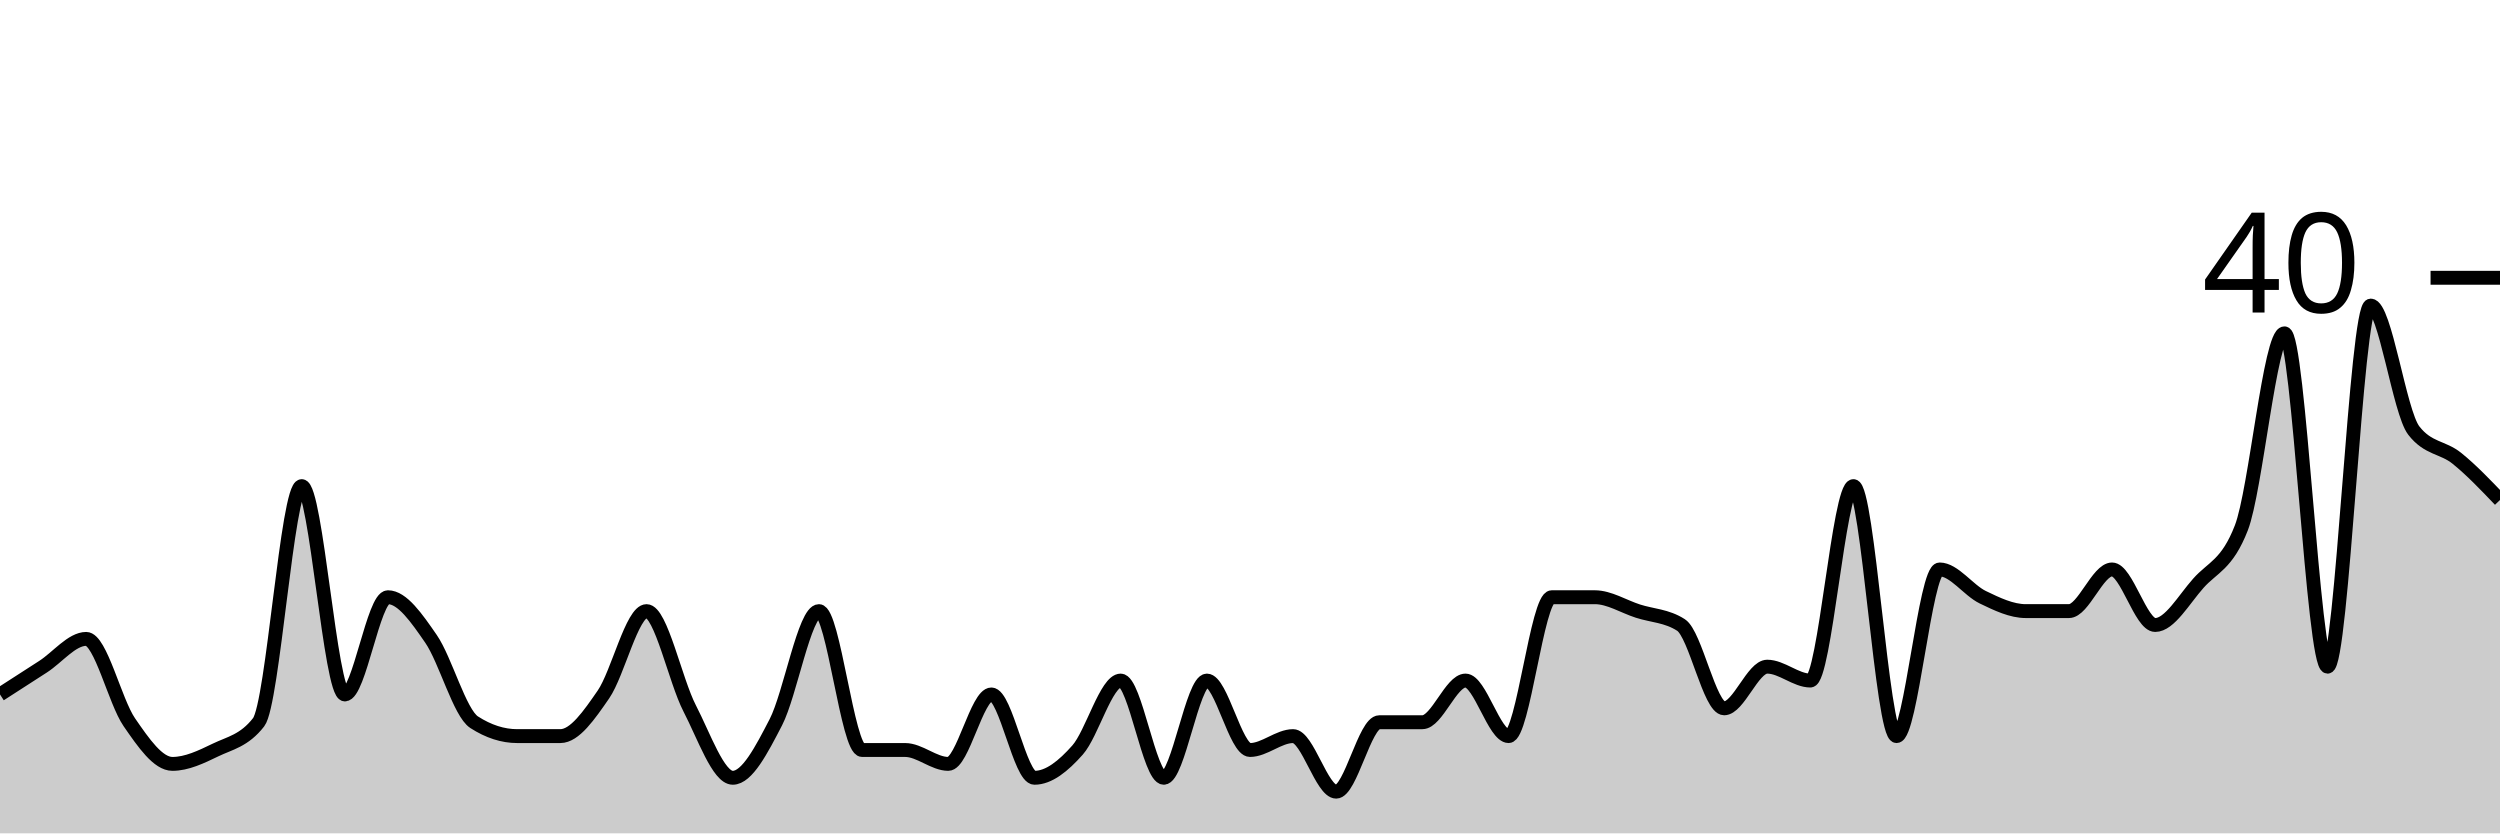
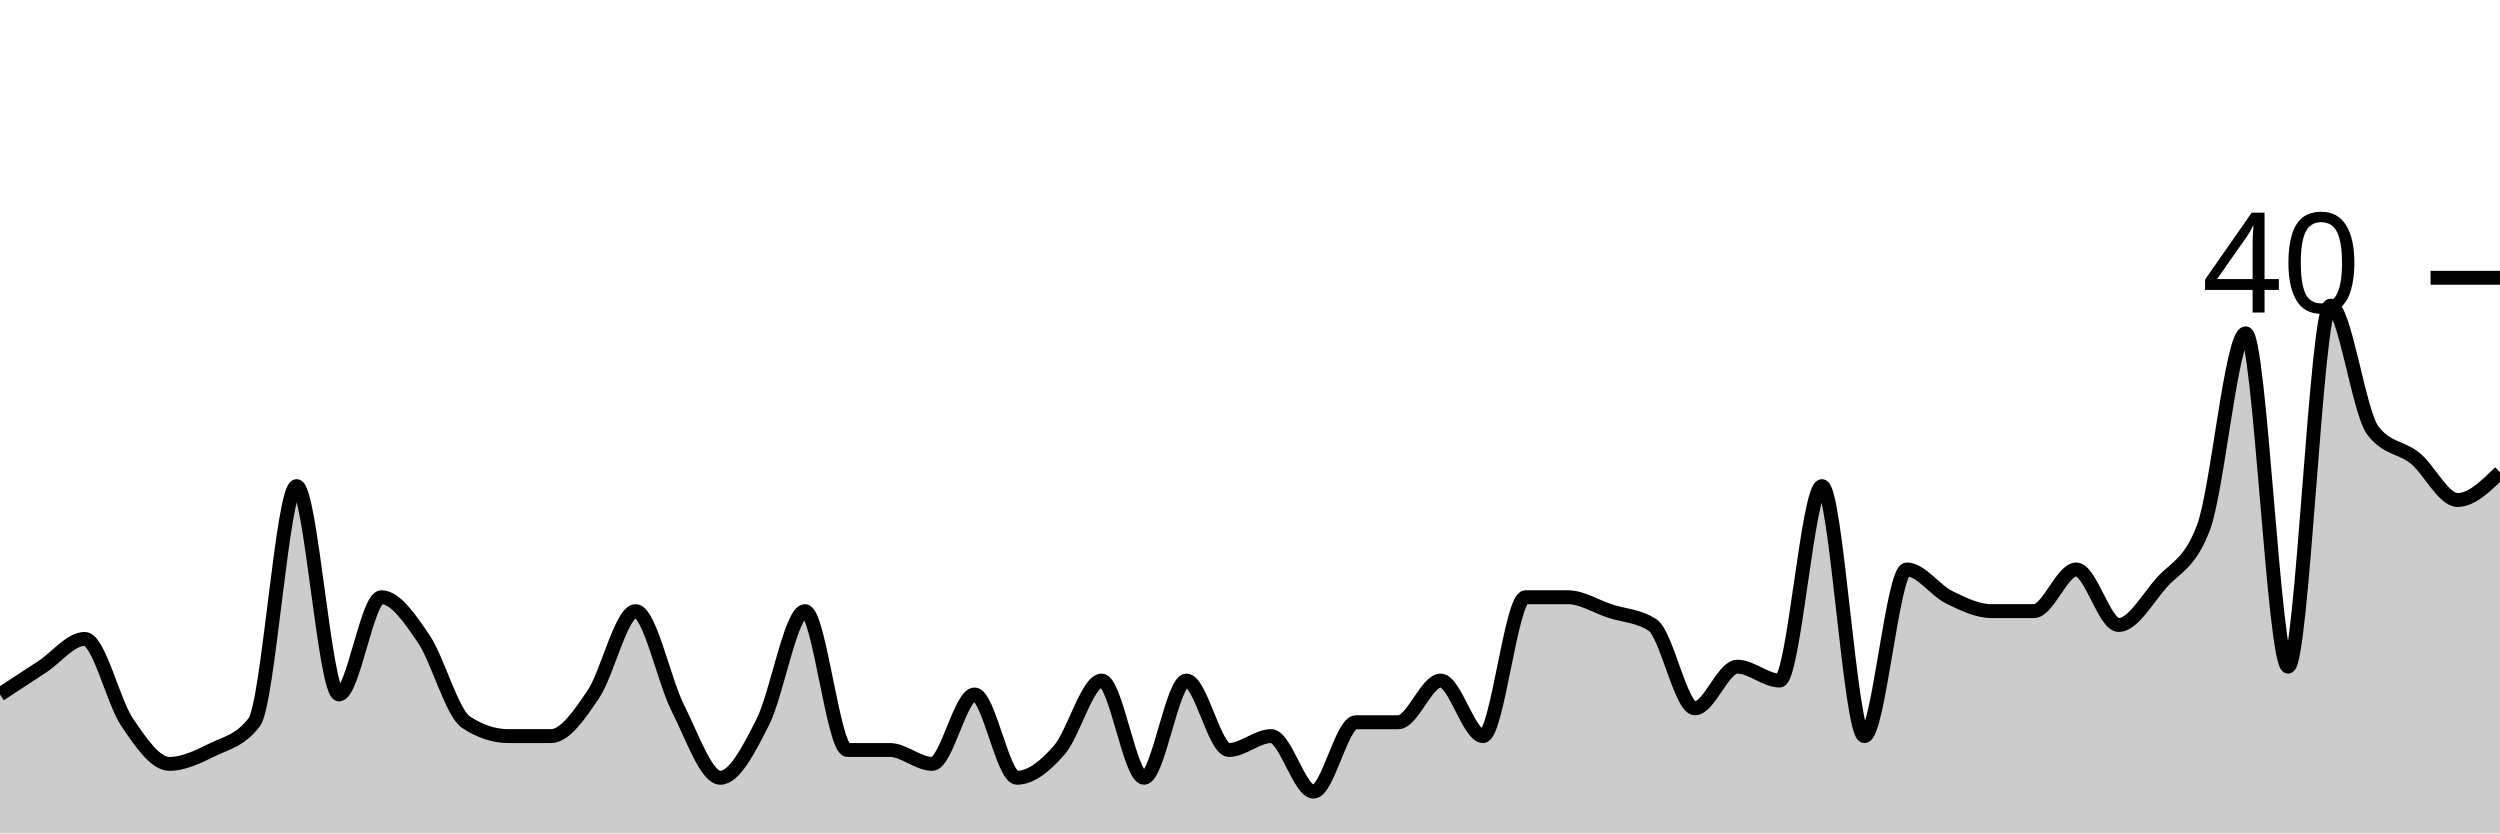
<svg xmlns="http://www.w3.org/2000/svg" viewBox="0 0 180 60">
  <g transform="translate(0,20)">
-     <path class="area" fill="rgba(0, 0, 0, 0.2)" d="M0,30C1.034,29.333,2.069,28.667,3.103,28C4.138,27.333,5.172,26,6.207,26C7.241,26,8.276,30.5,9.31,32C10.345,33.5,11.379,35,12.414,35C13.448,35,14.483,34.5,15.517,34C16.552,33.5,17.586,33.333,18.621,32C19.655,30.667,20.69,15,21.724,15C22.759,15,23.793,30,24.828,30C25.862,30,26.897,23,27.931,23C28.966,23,30,24.5,31.034,26C32.069,27.5,33.103,31.333,34.138,32C35.172,32.667,36.207,33,37.241,33C38.276,33,39.31,33,40.345,33C41.379,33,42.414,31.5,43.448,30C44.483,28.5,45.517,24,46.552,24C47.586,24,48.621,29,49.655,31C50.69,33,51.724,36,52.759,36C53.793,36,54.828,34,55.862,32C56.897,30,57.931,24,58.966,24C60,24,61.034,34,62.069,34C63.103,34,64.138,34,65.172,34C66.207,34,67.241,35,68.276,35C69.31,35,70.345,30,71.379,30C72.414,30,73.448,36,74.483,36C75.517,36,76.552,35.167,77.586,34C78.621,32.833,79.655,29,80.69,29C81.724,29,82.759,36,83.793,36C84.828,36,85.862,29,86.897,29C87.931,29,88.966,34,90,34C91.034,34,92.069,33,93.103,33C94.138,33,95.172,37,96.207,37C97.241,37,98.276,32,99.31,32C100.345,32,101.379,32,102.414,32C103.448,32,104.483,29,105.517,29C106.552,29,107.586,33,108.621,33C109.655,33,110.69,23,111.724,23C112.759,23,113.793,23,114.828,23C115.862,23,116.897,23.667,117.931,24C118.966,24.333,120,24.333,121.034,25C122.069,25.667,123.103,31,124.138,31C125.172,31,126.207,28,127.241,28C128.276,28,129.31,29,130.345,29C131.379,29,132.414,15,133.448,15C134.483,15,135.517,33,136.552,33C137.586,33,138.621,21,139.655,21C140.69,21,141.724,22.5,142.759,23C143.793,23.5,144.828,24,145.862,24C146.897,24,147.931,24,148.966,24C150,24,151.034,21,152.069,21C153.103,21,154.138,25,155.172,25C156.207,25,157.241,23.167,158.276,22C159.31,20.833,160.345,20.667,161.379,18C162.414,15.333,163.448,4,164.483,4C165.517,4,166.552,28,167.586,28C168.621,28,169.655,2,170.69,2C171.724,2,172.759,9.667,173.793,11C174.828,12.333,175.862,12.167,176.897,13C177.931,13.833,178.966,14.917,180,16L180,40C178.966,40,177.931,40,176.897,40C175.862,40,174.828,40,173.793,40C172.759,40,171.724,40,170.69,40C169.655,40,168.621,40,167.586,40C166.552,40,165.517,40,164.483,40C163.448,40,162.414,40,161.379,40C160.345,40,159.31,40,158.276,40C157.241,40,156.207,40,155.172,40C154.138,40,153.103,40,152.069,40C151.034,40,150,40,148.966,40C147.931,40,146.897,40,145.862,40C144.828,40,143.793,40,142.759,40C141.724,40,140.69,40,139.655,40C138.621,40,137.586,40,136.552,40C135.517,40,134.483,40,133.448,40C132.414,40,131.379,40,130.345,40C129.31,40,128.276,40,127.241,40C126.207,40,125.172,40,124.138,40C123.103,40,122.069,40,121.034,40C120,40,118.966,40,117.931,40C116.897,40,115.862,40,114.828,40C113.793,40,112.759,40,111.724,40C110.69,40,109.655,40,108.621,40C107.586,40,106.552,40,105.517,40C104.483,40,103.448,40,102.414,40C101.379,40,100.345,40,99.31,40C98.276,40,97.241,40,96.207,40C95.172,40,94.138,40,93.103,40C92.069,40,91.034,40,90,40C88.966,40,87.931,40,86.897,40C85.862,40,84.828,40,83.793,40C82.759,40,81.724,40,80.69,40C79.655,40,78.621,40,77.586,40C76.552,40,75.517,40,74.483,40C73.448,40,72.414,40,71.379,40C70.345,40,69.31,40,68.276,40C67.241,40,66.207,40,65.172,40C64.138,40,63.103,40,62.069,40C61.034,40,60,40,58.966,40C57.931,40,56.897,40,55.862,40C54.828,40,53.793,40,52.759,40C51.724,40,50.69,40,49.655,40C48.621,40,47.586,40,46.552,40C45.517,40,44.483,40,43.448,40C42.414,40,41.379,40,40.345,40C39.31,40,38.276,40,37.241,40C36.207,40,35.172,40,34.138,40C33.103,40,32.069,40,31.034,40C30,40,28.966,40,27.931,40C26.897,40,25.862,40,24.828,40C23.793,40,22.759,40,21.724,40C20.69,40,19.655,40,18.621,40C17.586,40,16.552,40,15.517,40C14.483,40,13.448,40,12.414,40C11.379,40,10.345,40,9.31,40C8.276,40,7.241,40,6.207,40C5.172,40,4.138,40,3.103,40C2.069,40,1.034,40,0,40Z" />
-     <path class="line" stroke="black" fill="none" d="M0,30C1.034,29.333,2.069,28.667,3.103,28C4.138,27.333,5.172,26,6.207,26C7.241,26,8.276,30.5,9.31,32C10.345,33.5,11.379,35,12.414,35C13.448,35,14.483,34.5,15.517,34C16.552,33.5,17.586,33.333,18.621,32C19.655,30.667,20.69,15,21.724,15C22.759,15,23.793,30,24.828,30C25.862,30,26.897,23,27.931,23C28.966,23,30,24.5,31.034,26C32.069,27.5,33.103,31.333,34.138,32C35.172,32.667,36.207,33,37.241,33C38.276,33,39.31,33,40.345,33C41.379,33,42.414,31.5,43.448,30C44.483,28.5,45.517,24,46.552,24C47.586,24,48.621,29,49.655,31C50.69,33,51.724,36,52.759,36C53.793,36,54.828,34,55.862,32C56.897,30,57.931,24,58.966,24C60,24,61.034,34,62.069,34C63.103,34,64.138,34,65.172,34C66.207,34,67.241,35,68.276,35C69.31,35,70.345,30,71.379,30C72.414,30,73.448,36,74.483,36C75.517,36,76.552,35.167,77.586,34C78.621,32.833,79.655,29,80.69,29C81.724,29,82.759,36,83.793,36C84.828,36,85.862,29,86.897,29C87.931,29,88.966,34,90,34C91.034,34,92.069,33,93.103,33C94.138,33,95.172,37,96.207,37C97.241,37,98.276,32,99.31,32C100.345,32,101.379,32,102.414,32C103.448,32,104.483,29,105.517,29C106.552,29,107.586,33,108.621,33C109.655,33,110.69,23,111.724,23C112.759,23,113.793,23,114.828,23C115.862,23,116.897,23.667,117.931,24C118.966,24.333,120,24.333,121.034,25C122.069,25.667,123.103,31,124.138,31C125.172,31,126.207,28,127.241,28C128.276,28,129.31,29,130.345,29C131.379,29,132.414,15,133.448,15C134.483,15,135.517,33,136.552,33C137.586,33,138.621,21,139.655,21C140.69,21,141.724,22.5,142.759,23C143.793,23.5,144.828,24,145.862,24C146.897,24,147.931,24,148.966,24C150,24,151.034,21,152.069,21C153.103,21,154.138,25,155.172,25C156.207,25,157.241,23.167,158.276,22C159.31,20.833,160.345,20.667,161.379,18C162.414,15.333,163.448,4,164.483,4C165.517,4,166.552,28,167.586,28C168.621,28,169.655,2,170.69,2C171.724,2,172.759,9.667,173.793,11C174.828,12.333,175.862,12.167,176.897,13C177.931,13.833,178.966,14.917,180,16" />
+     <path class="area" fill="rgba(0, 0, 0, 0.2)" d="M0,30C1.017,29.333,2.034,28.667,3.051,28C4.068,27.333,5.085,26,6.102,26C7.119,26,8.136,30.5,9.153,32C10.169,33.5,11.186,35,12.203,35C13.22,35,14.237,34.5,15.254,34C16.271,33.5,17.288,33.333,18.305,32C19.322,30.667,20.339,15,21.356,15C22.373,15,23.39,30,24.407,30C25.424,30,26.441,23,27.458,23C28.475,23,29.492,24.5,30.508,26C31.525,27.5,32.542,31.333,33.559,32C34.576,32.667,35.593,33,36.61,33C37.627,33,38.644,33,39.661,33C40.678,33,41.695,31.5,42.712,30C43.729,28.5,44.746,24,45.763,24C46.78,24,47.797,29,48.814,31C49.831,33,50.847,36,51.864,36C52.881,36,53.898,34,54.915,32C55.932,30,56.949,24,57.966,24C58.983,24,60,34,61.017,34C62.034,34,63.051,34,64.068,34C65.085,34,66.102,35,67.119,35C68.136,35,69.153,30,70.169,30C71.186,30,72.203,36,73.22,36C74.237,36,75.254,35.167,76.271,34C77.288,32.833,78.305,29,79.322,29C80.339,29,81.356,36,82.373,36C83.39,36,84.407,29,85.424,29C86.441,29,87.458,34,88.475,34C89.492,34,90.508,33,91.525,33C92.542,33,93.559,37,94.576,37C95.593,37,96.61,32,97.627,32C98.644,32,99.661,32,100.678,32C101.695,32,102.712,29,103.729,29C104.746,29,105.763,33,106.78,33C107.797,33,108.814,23,109.831,23C110.847,23,111.864,23,112.881,23C113.898,23,114.915,23.667,115.932,24C116.949,24.333,117.966,24.333,118.983,25C120,25.667,121.017,31,122.034,31C123.051,31,124.068,28,125.085,28C126.102,28,127.119,29,128.136,29C129.153,29,130.169,15,131.186,15C132.203,15,133.22,33,134.237,33C135.254,33,136.271,21,137.288,21C138.305,21,139.322,22.5,140.339,23C141.356,23.5,142.373,24,143.39,24C144.407,24,145.424,24,146.441,24C147.458,24,148.475,21,149.492,21C150.508,21,151.525,25,152.542,25C153.559,25,154.576,23.167,155.593,22C156.61,20.833,157.627,20.667,158.644,18C159.661,15.333,160.678,4,161.695,4C162.712,4,163.729,28,164.746,28C165.763,28,166.78,2,167.797,2C168.814,2,169.831,9.667,170.847,11C171.864,12.333,172.881,12.167,173.898,13C174.915,13.833,175.932,16,176.949,16C177.966,16,178.983,15,180,14L180,40C178.983,40,177.966,40,176.949,40C175.932,40,174.915,40,173.898,40C172.881,40,171.864,40,170.847,40C169.831,40,168.814,40,167.797,40C166.78,40,165.763,40,164.746,40C163.729,40,162.712,40,161.695,40C160.678,40,159.661,40,158.644,40C157.627,40,156.61,40,155.593,40C154.576,40,153.559,40,152.542,40C151.525,40,150.508,40,149.492,40C148.475,40,147.458,40,146.441,40C145.424,40,144.407,40,143.39,40C142.373,40,141.356,40,140.339,40C139.322,40,138.305,40,137.288,40C136.271,40,135.254,40,134.237,40C133.22,40,132.203,40,131.186,40C130.169,40,129.153,40,128.136,40C127.119,40,126.102,40,125.085,40C124.068,40,123.051,40,122.034,40C121.017,40,120,40,118.983,40C117.966,40,116.949,40,115.932,40C114.915,40,113.898,40,112.881,40C111.864,40,110.847,40,109.831,40C108.814,40,107.797,40,106.78,40C105.763,40,104.746,40,103.729,40C102.712,40,101.695,40,100.678,40C99.661,40,98.644,40,97.627,40C96.61,40,95.593,40,94.576,40C93.559,40,92.542,40,91.525,40C90.508,40,89.492,40,88.475,40C87.458,40,86.441,40,85.424,40C84.407,40,83.39,40,82.373,40C81.356,40,80.339,40,79.322,40C78.305,40,77.288,40,76.271,40C75.254,40,74.237,40,73.22,40C72.203,40,71.186,40,70.169,40C69.153,40,68.136,40,67.119,40C66.102,40,65.085,40,64.068,40C63.051,40,62.034,40,61.017,40C60,40,58.983,40,57.966,40C56.949,40,55.932,40,54.915,40C53.898,40,52.881,40,51.864,40C50.847,40,49.831,40,48.814,40C47.797,40,46.78,40,45.763,40C44.746,40,43.729,40,42.712,40C41.695,40,40.678,40,39.661,40C38.644,40,37.627,40,36.61,40C35.593,40,34.576,40,33.559,40C32.542,40,31.525,40,30.508,40C29.492,40,28.475,40,27.458,40C26.441,40,25.424,40,24.407,40C23.39,40,22.373,40,21.356,40C20.339,40,19.322,40,18.305,40C17.288,40,16.271,40,15.254,40C14.237,40,13.22,40,12.203,40C11.186,40,10.169,40,9.153,40C8.136,40,7.119,40,6.102,40C5.085,40,4.068,40,3.051,40C2.034,40,1.017,40,0,40Z" />
+     <path class="line" stroke="black" fill="none" d="M0,30C1.017,29.333,2.034,28.667,3.051,28C4.068,27.333,5.085,26,6.102,26C7.119,26,8.136,30.5,9.153,32C10.169,33.5,11.186,35,12.203,35C13.22,35,14.237,34.5,15.254,34C16.271,33.5,17.288,33.333,18.305,32C19.322,30.667,20.339,15,21.356,15C22.373,15,23.39,30,24.407,30C25.424,30,26.441,23,27.458,23C28.475,23,29.492,24.5,30.508,26C31.525,27.5,32.542,31.333,33.559,32C34.576,32.667,35.593,33,36.61,33C37.627,33,38.644,33,39.661,33C40.678,33,41.695,31.5,42.712,30C43.729,28.5,44.746,24,45.763,24C46.78,24,47.797,29,48.814,31C49.831,33,50.847,36,51.864,36C52.881,36,53.898,34,54.915,32C55.932,30,56.949,24,57.966,24C58.983,24,60,34,61.017,34C62.034,34,63.051,34,64.068,34C65.085,34,66.102,35,67.119,35C68.136,35,69.153,30,70.169,30C71.186,30,72.203,36,73.22,36C74.237,36,75.254,35.167,76.271,34C77.288,32.833,78.305,29,79.322,29C80.339,29,81.356,36,82.373,36C83.39,36,84.407,29,85.424,29C86.441,29,87.458,34,88.475,34C89.492,34,90.508,33,91.525,33C92.542,33,93.559,37,94.576,37C95.593,37,96.61,32,97.627,32C98.644,32,99.661,32,100.678,32C101.695,32,102.712,29,103.729,29C104.746,29,105.763,33,106.78,33C107.797,33,108.814,23,109.831,23C110.847,23,111.864,23,112.881,23C113.898,23,114.915,23.667,115.932,24C116.949,24.333,117.966,24.333,118.983,25C120,25.667,121.017,31,122.034,31C123.051,31,124.068,28,125.085,28C126.102,28,127.119,29,128.136,29C129.153,29,130.169,15,131.186,15C132.203,15,133.22,33,134.237,33C135.254,33,136.271,21,137.288,21C138.305,21,139.322,22.5,140.339,23C141.356,23.5,142.373,24,143.39,24C144.407,24,145.424,24,146.441,24C147.458,24,148.475,21,149.492,21C150.508,21,151.525,25,152.542,25C153.559,25,154.576,23.167,155.593,22C156.61,20.833,157.627,20.667,158.644,18C159.661,15.333,160.678,4,161.695,4C162.712,4,163.729,28,164.746,28C165.763,28,166.78,2,167.797,2C168.814,2,169.831,9.667,170.847,11C171.864,12.333,172.881,12.167,173.898,13C174.915,13.833,175.932,16,176.949,16C177.966,16,178.983,15,180,14" />
    <path class="axis-ceiling" stroke-width="1" stroke="black" fill="none" d="M175,0L180,0" />
    <text class="axis-ceiling-label" font-family="sans-serif" text-anchor="end" font-size="10px" x="170" y="2.5">40</text>
  </g>
</svg>
